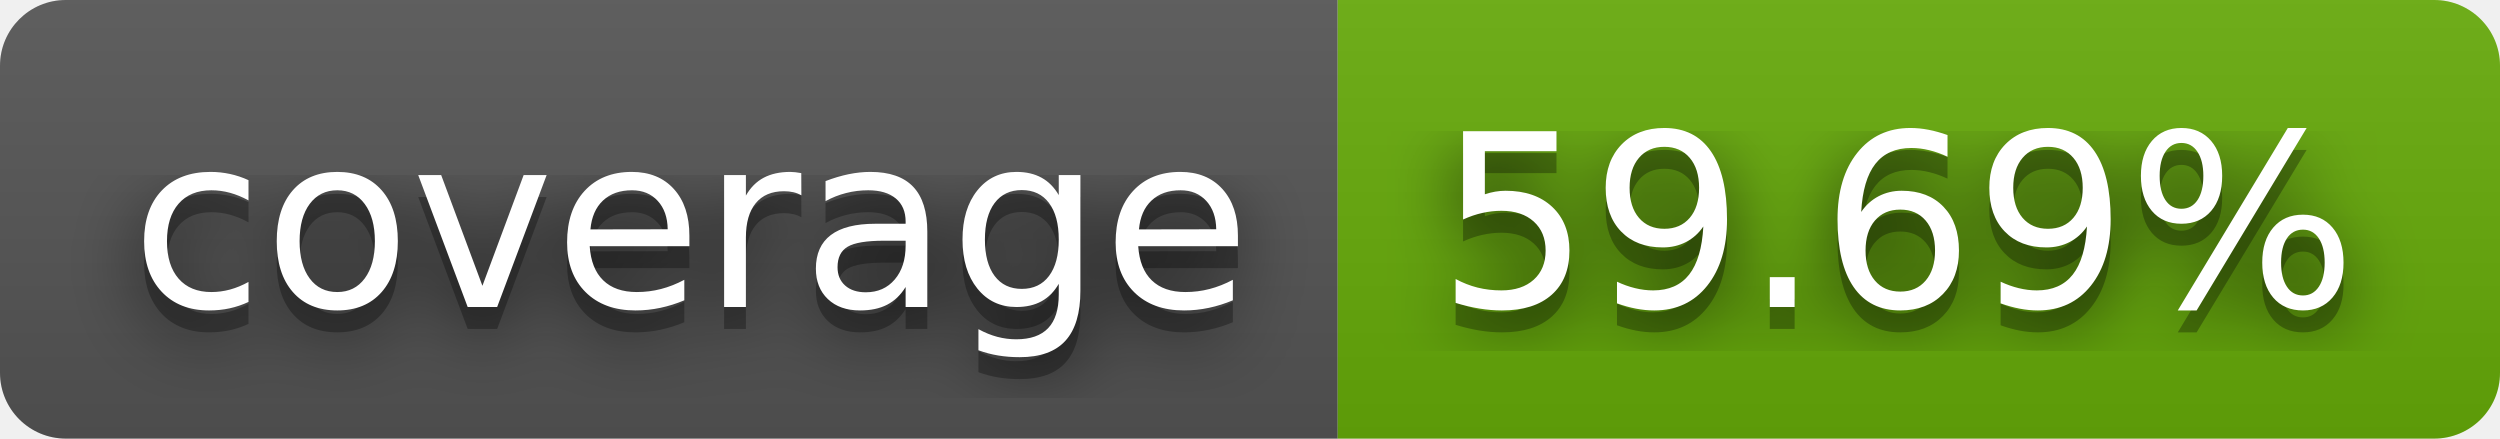
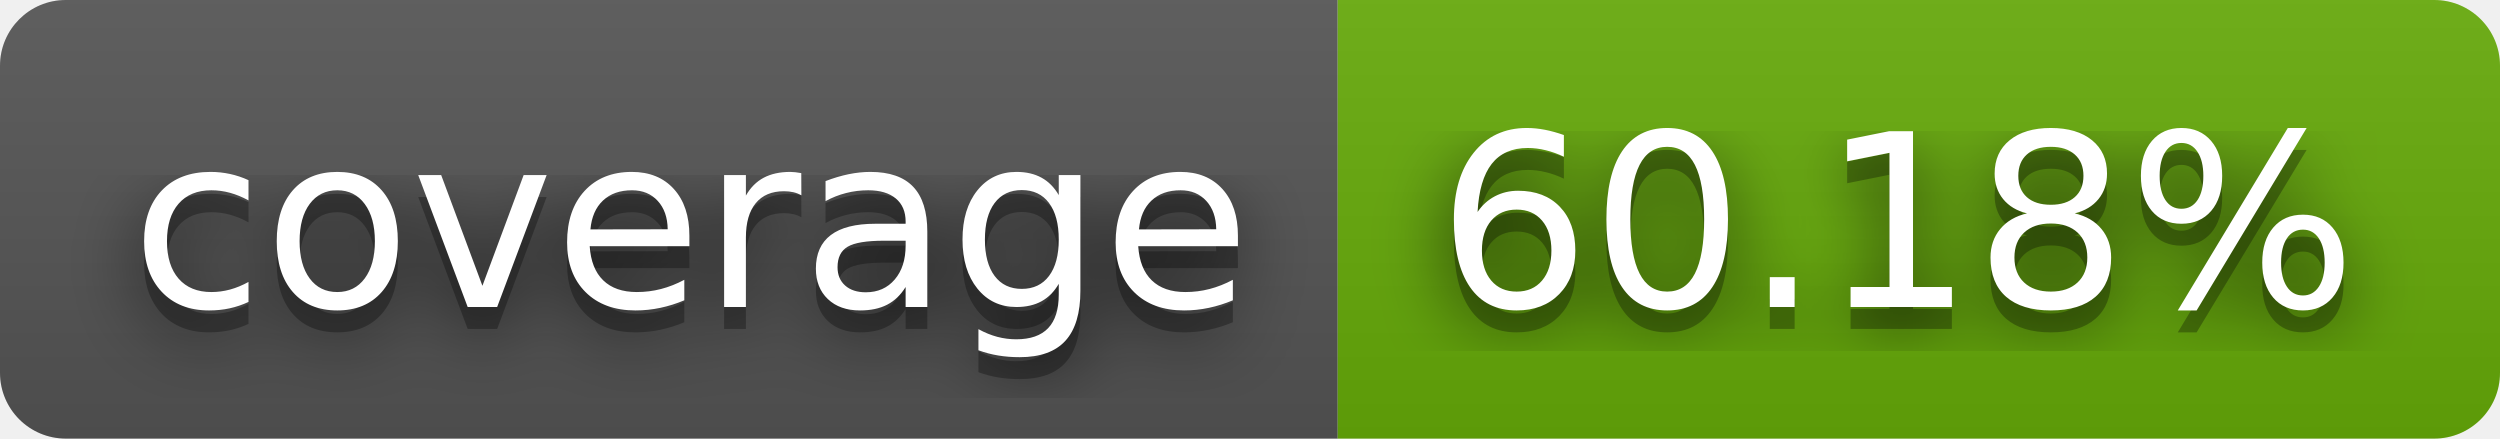
- <svg xmlns="http://www.w3.org/2000/svg" width="114" height="20" role="img" aria-label="coverage: 59.69%">
+ <svg xmlns="http://www.w3.org/2000/svg" width="114" height="20" role="img" aria-label="coverage: 60.18%">
  <filter id="blur">
    <feGaussianBlur stdDeviation="16" />
  </filter>
  <linearGradient id="s" x2="0" y2="100%">
    <stop offset="0" stop-color="#bbb" stop-opacity=".1" />
    <stop offset="1" stop-opacity=".1" />
  </linearGradient>
  <clipPath id="r">
    <rect width="114" height="20" rx="3" />
  </clipPath>
  <g clip-path="url(#r)">
    <rect width="61" height="20" fill="#555" />
    <rect x="61" width="53" height="20" fill="#67ac09" />
    <rect width="114" height="20" fill="url(#s)" />
  </g>
  <g fill="#fff" text-anchor="middle" font-family="Verdana,Geneva,DejaVu Sans,sans-serif" text-rendering="geometricPrecision" font-size="110">
    <g transform="scale(.1)">
      <g aria-hidden="true" fill="#010101">
        <text x="315" y="150" fill-opacity=".8" filter="url(#blur)" textLength="510">coverage</text>
        <text x="315" y="150" fill-opacity=".3" textLength="510">coverage</text>
      </g>
      <text x="315" y="140" textLength="510">coverage</text>
    </g>
    <g transform="scale(.1)">
      <g aria-hidden="true" fill="#010101">
-         <text x="865" y="150" fill-opacity=".8" filter="url(#blur)" textLength="430">59.69%</text>
-         <text x="865" y="150" fill-opacity=".3" textLength="430">59.69%</text>
+         <text x="865" y="150" fill-opacity=".8" filter="url(#blur)" textLength="430">60.18%</text>
+         <text x="865" y="150" fill-opacity=".3" textLength="430">60.18%</text>
      </g>
-       <text x="865" y="140" textLength="430">59.69%</text>
+       <text x="865" y="140" textLength="430">60.18%</text>
    </g>
  </g>
</svg>
